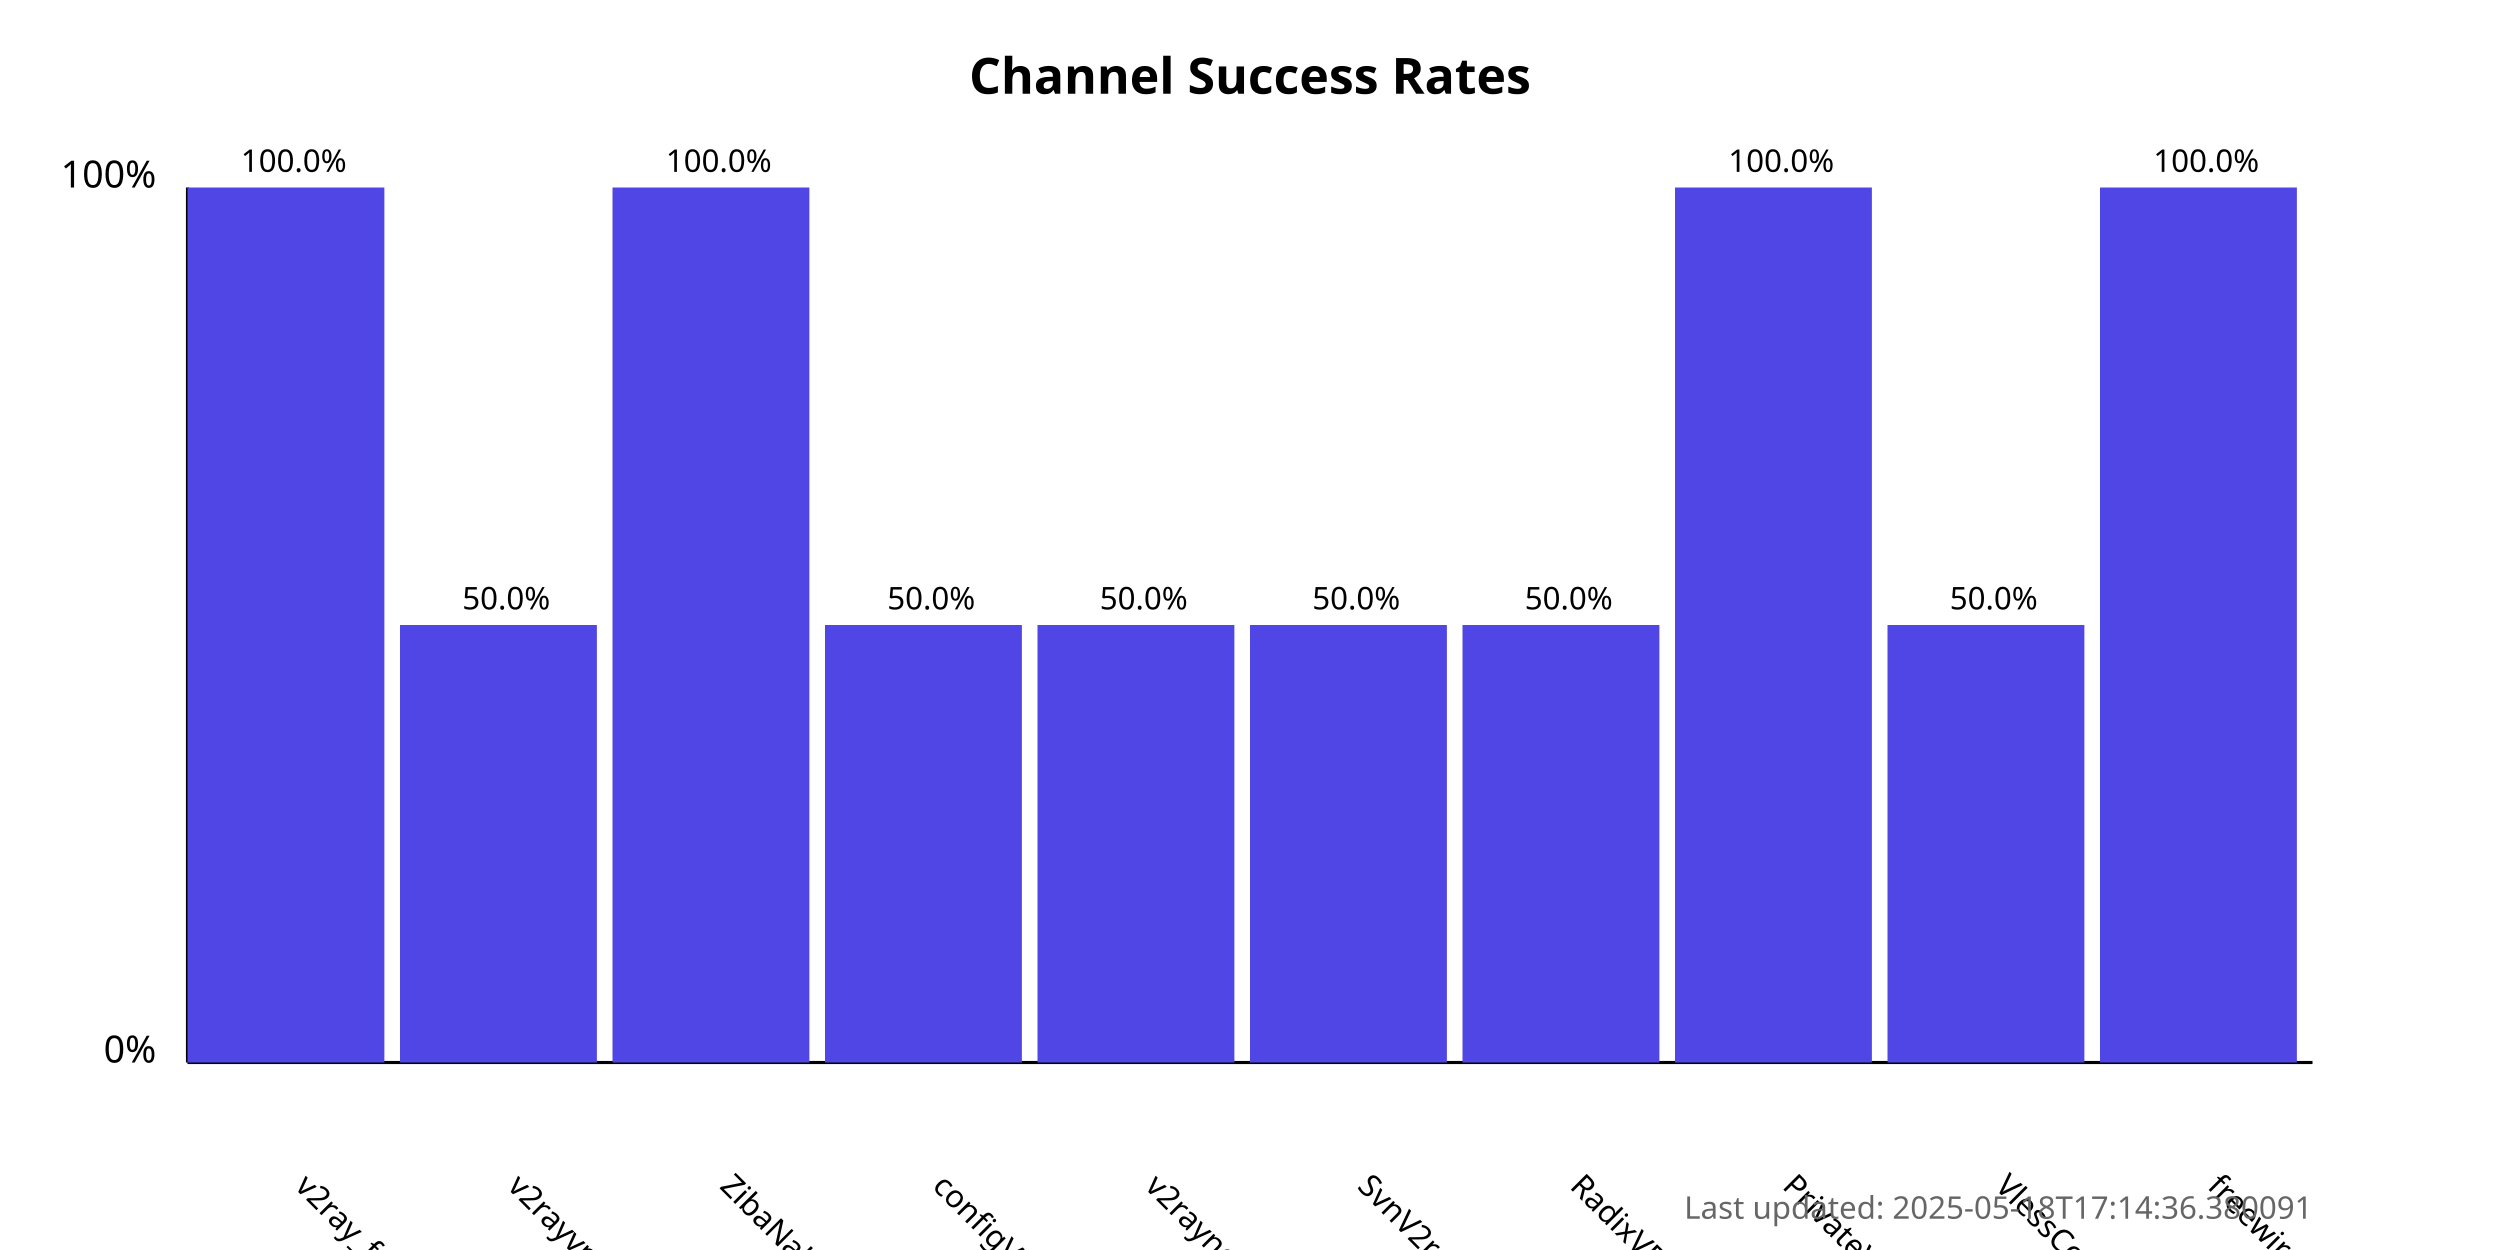
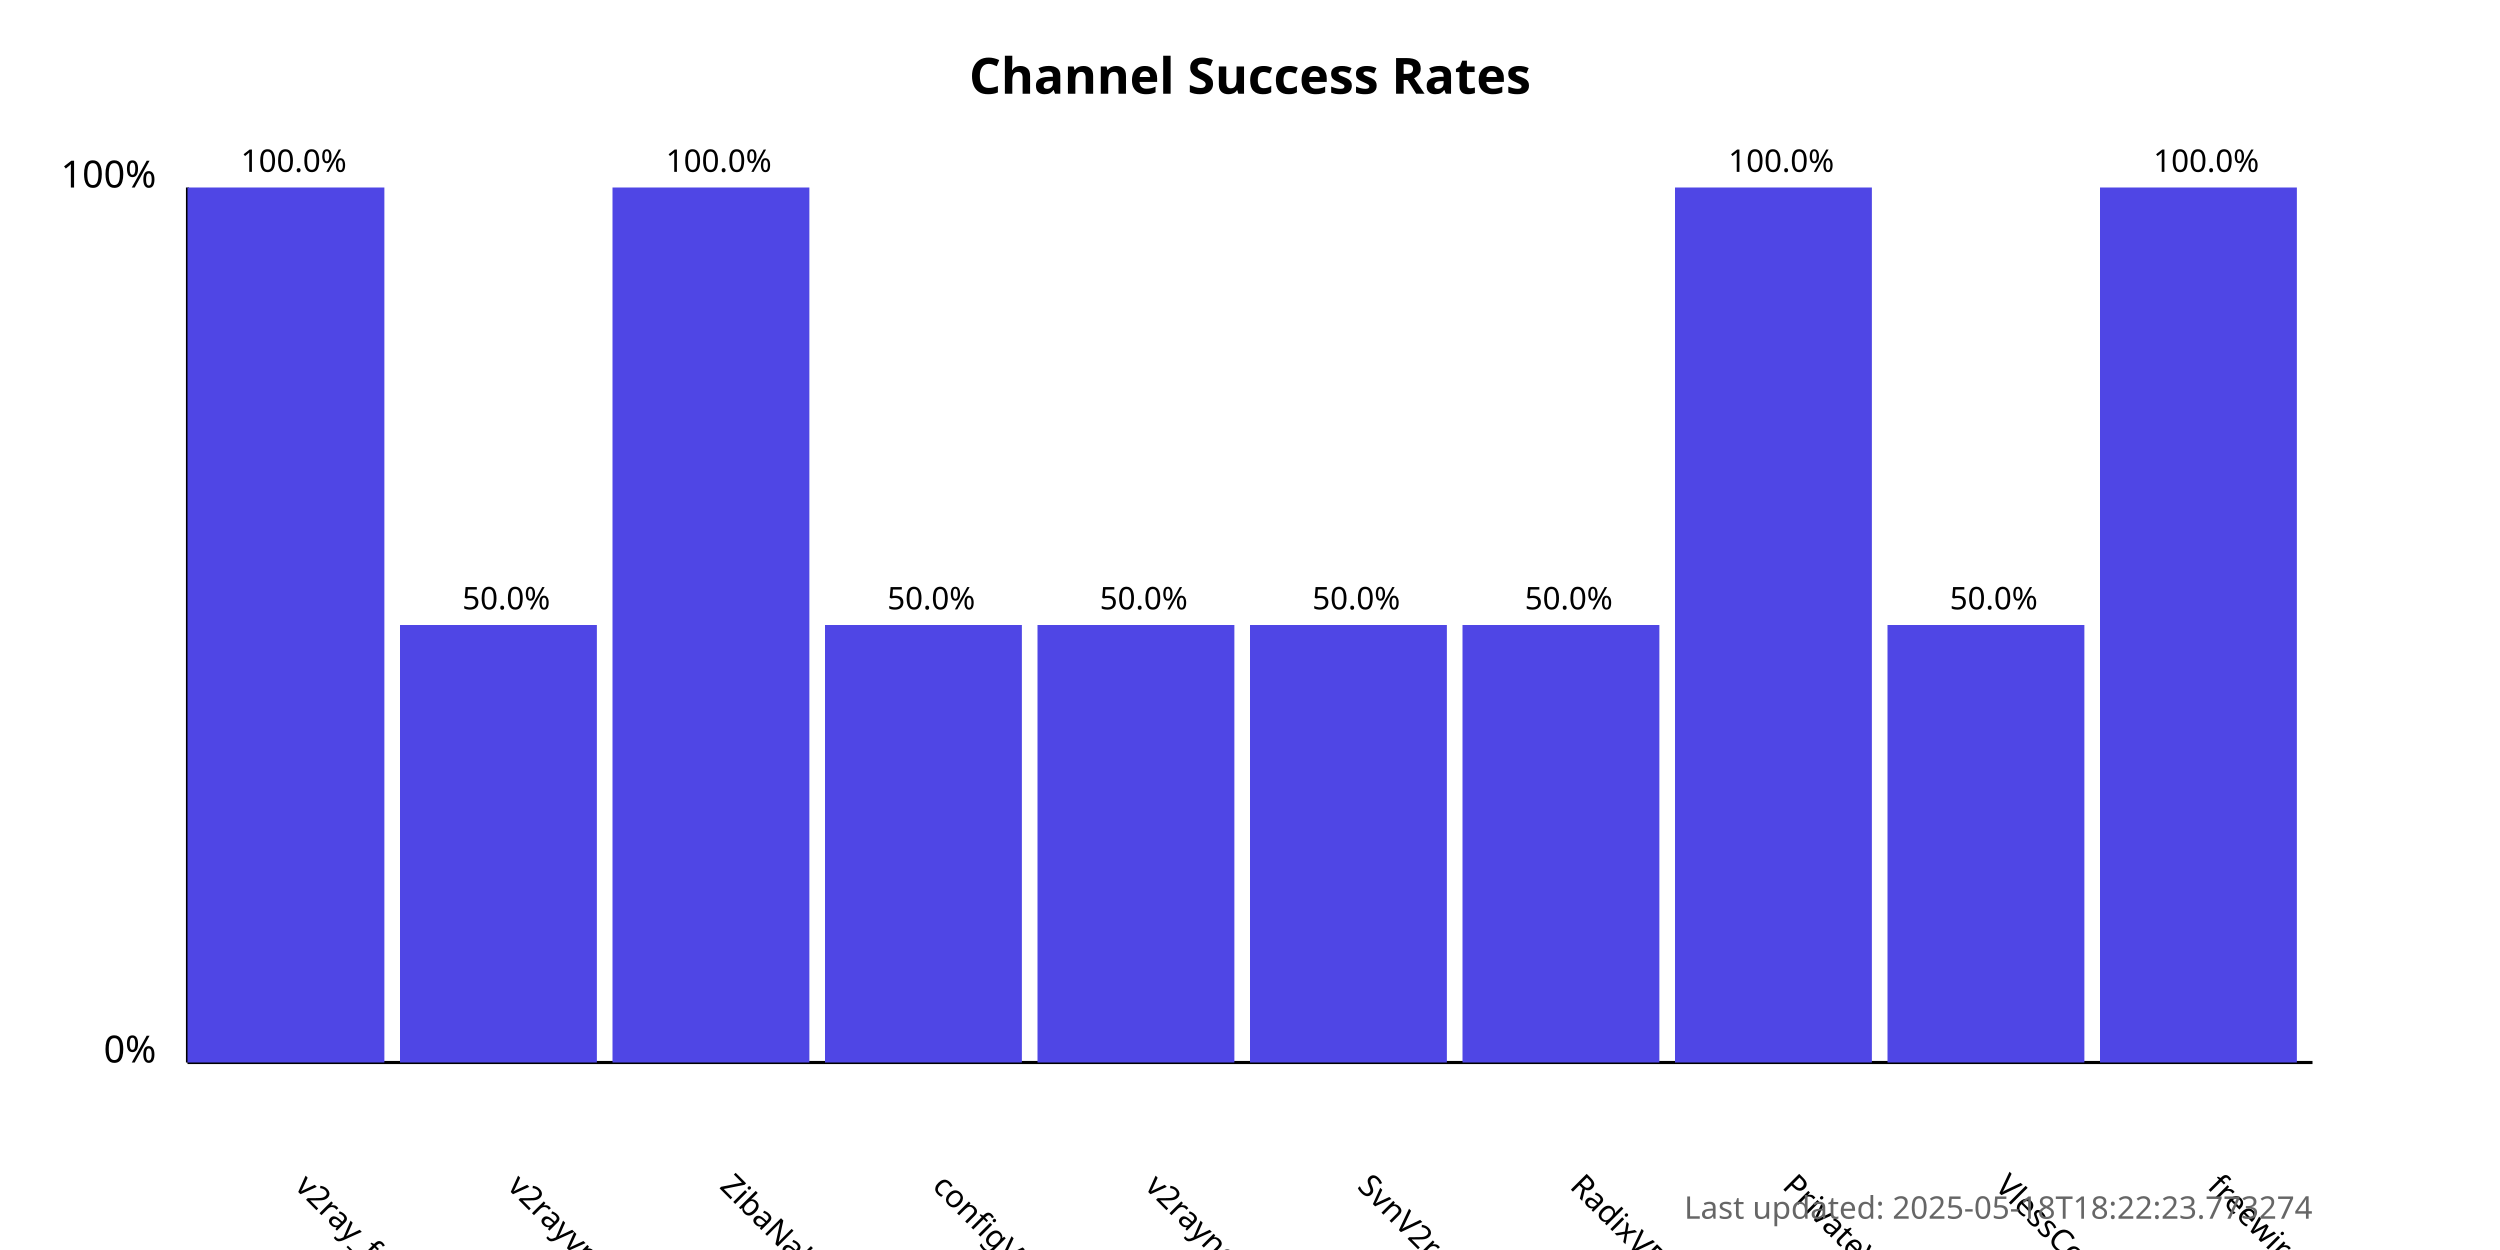
<svg xmlns="http://www.w3.org/2000/svg" width="800" height="400">
  <style>
            .chart-title { font: bold 16px sans-serif; }
            .axis-label { font: 12px sans-serif; }
            .tick-label { font: 10px sans-serif; }
            .bar { fill: #4f46e5; }
            .bar:hover { fill: #6366f1; }
            .timestamp { font: 10px sans-serif; fill: #666; }
        </style>
  <text x="400.0" y="30" text-anchor="middle" class="chart-title">
            Channel Success Rates
        </text>
  <line x1="60" y1="340" x2="60" y2="60" stroke="black" stroke-width="1" />
  <line x1="60" y1="340" x2="740" y2="340" stroke="black" stroke-width="1" />
  <text x="50" y="340" text-anchor="end" class="axis-label">0%</text>
  <text x="50" y="60" text-anchor="end" class="axis-label">100%</text>
  <g>
    <rect x="60" y="60.0" width="63.0" height="280.0" class="bar" />
    <text x="94.0" y="380" transform="rotate(45, 94.0, 380)" text-anchor="start" class="tick-label">
                v2ray_free_conf
            </text>
    <text x="94.0" y="55.0" text-anchor="middle" class="tick-label">
                100.0%
            </text>
  </g>
  <g>
    <rect x="128.0" y="200.0" width="63.0" height="140.0" class="bar" />
    <text x="162.0" y="380" transform="rotate(45, 162.0, 380)" text-anchor="start" class="tick-label">
                v2rayvpno
            </text>
    <text x="162.0" y="195.0" text-anchor="middle" class="tick-label">
                50.0%
            </text>
  </g>
  <g>
    <rect x="196.0" y="60.0" width="63.0" height="280.0" class="bar" />
    <text x="230.0" y="380" transform="rotate(45, 230.0, 380)" text-anchor="start" class="tick-label">
                ZibaNabz
            </text>
    <text x="230.0" y="55.0" text-anchor="middle" class="tick-label">
                100.0%
            </text>
  </g>
  <g>
    <rect x="264.0" y="200.0" width="63.0" height="140.0" class="bar" />
    <text x="298.0" y="380" transform="rotate(45, 298.0, 380)" text-anchor="start" class="tick-label">
                configV2rayForFree
            </text>
    <text x="298.0" y="195.0" text-anchor="middle" class="tick-label">
                50.0%
            </text>
  </g>
  <g>
    <rect x="332.0" y="200.0" width="63.0" height="140.0" class="bar" />
    <text x="366.0" y="380" transform="rotate(45, 366.0, 380)" text-anchor="start" class="tick-label">
                v2rayngvpn
            </text>
    <text x="366.0" y="195.0" text-anchor="middle" class="tick-label">
                50.0%
            </text>
  </g>
  <g>
    <rect x="400.0" y="200.0" width="63.0" height="140.0" class="bar" />
    <text x="434.0" y="380" transform="rotate(45, 434.0, 380)" text-anchor="start" class="tick-label">
                SvnV2ray
            </text>
    <text x="434.0" y="195.0" text-anchor="middle" class="tick-label">
                50.0%
            </text>
  </g>
  <g>
    <rect x="468.0" y="200.0" width="63.0" height="140.0" class="bar" />
    <text x="502.0" y="380" transform="rotate(45, 502.0, 380)" text-anchor="start" class="tick-label">
                RadixVPN
            </text>
    <text x="502.0" y="195.0" text-anchor="middle" class="tick-label">
                50.0%
            </text>
  </g>
  <g>
    <rect x="536.0" y="60.0" width="63.0" height="280.0" class="bar" />
    <text x="570.0" y="380" transform="rotate(45, 570.0, 380)" text-anchor="start" class="tick-label">
                PrivateVPNs
            </text>
    <text x="570.0" y="55.0" text-anchor="middle" class="tick-label">
                100.0%
            </text>
  </g>
  <g>
    <rect x="604.0" y="200.0" width="63.0" height="140.0" class="bar" />
    <text x="638.0" y="380" transform="rotate(45, 638.0, 380)" text-anchor="start" class="tick-label">
                VlessConfig
            </text>
    <text x="638.0" y="195.0" text-anchor="middle" class="tick-label">
                50.0%
            </text>
  </g>
  <g>
    <rect x="672.0" y="60.0" width="63.0" height="280.0" class="bar" />
    <text x="706.0" y="380" transform="rotate(45, 706.0, 380)" text-anchor="start" class="tick-label">
                freewireguard
            </text>
    <text x="706.0" y="55.0" text-anchor="middle" class="tick-label">
                100.0%
            </text>
  </g>
  <text x="740" y="390" text-anchor="end" class="timestamp">
-             Last updated: 2025-05-18T17:14:36.380091
+             Last updated: 2025-05-18T18:22:23.773274
        </text>
</svg>
